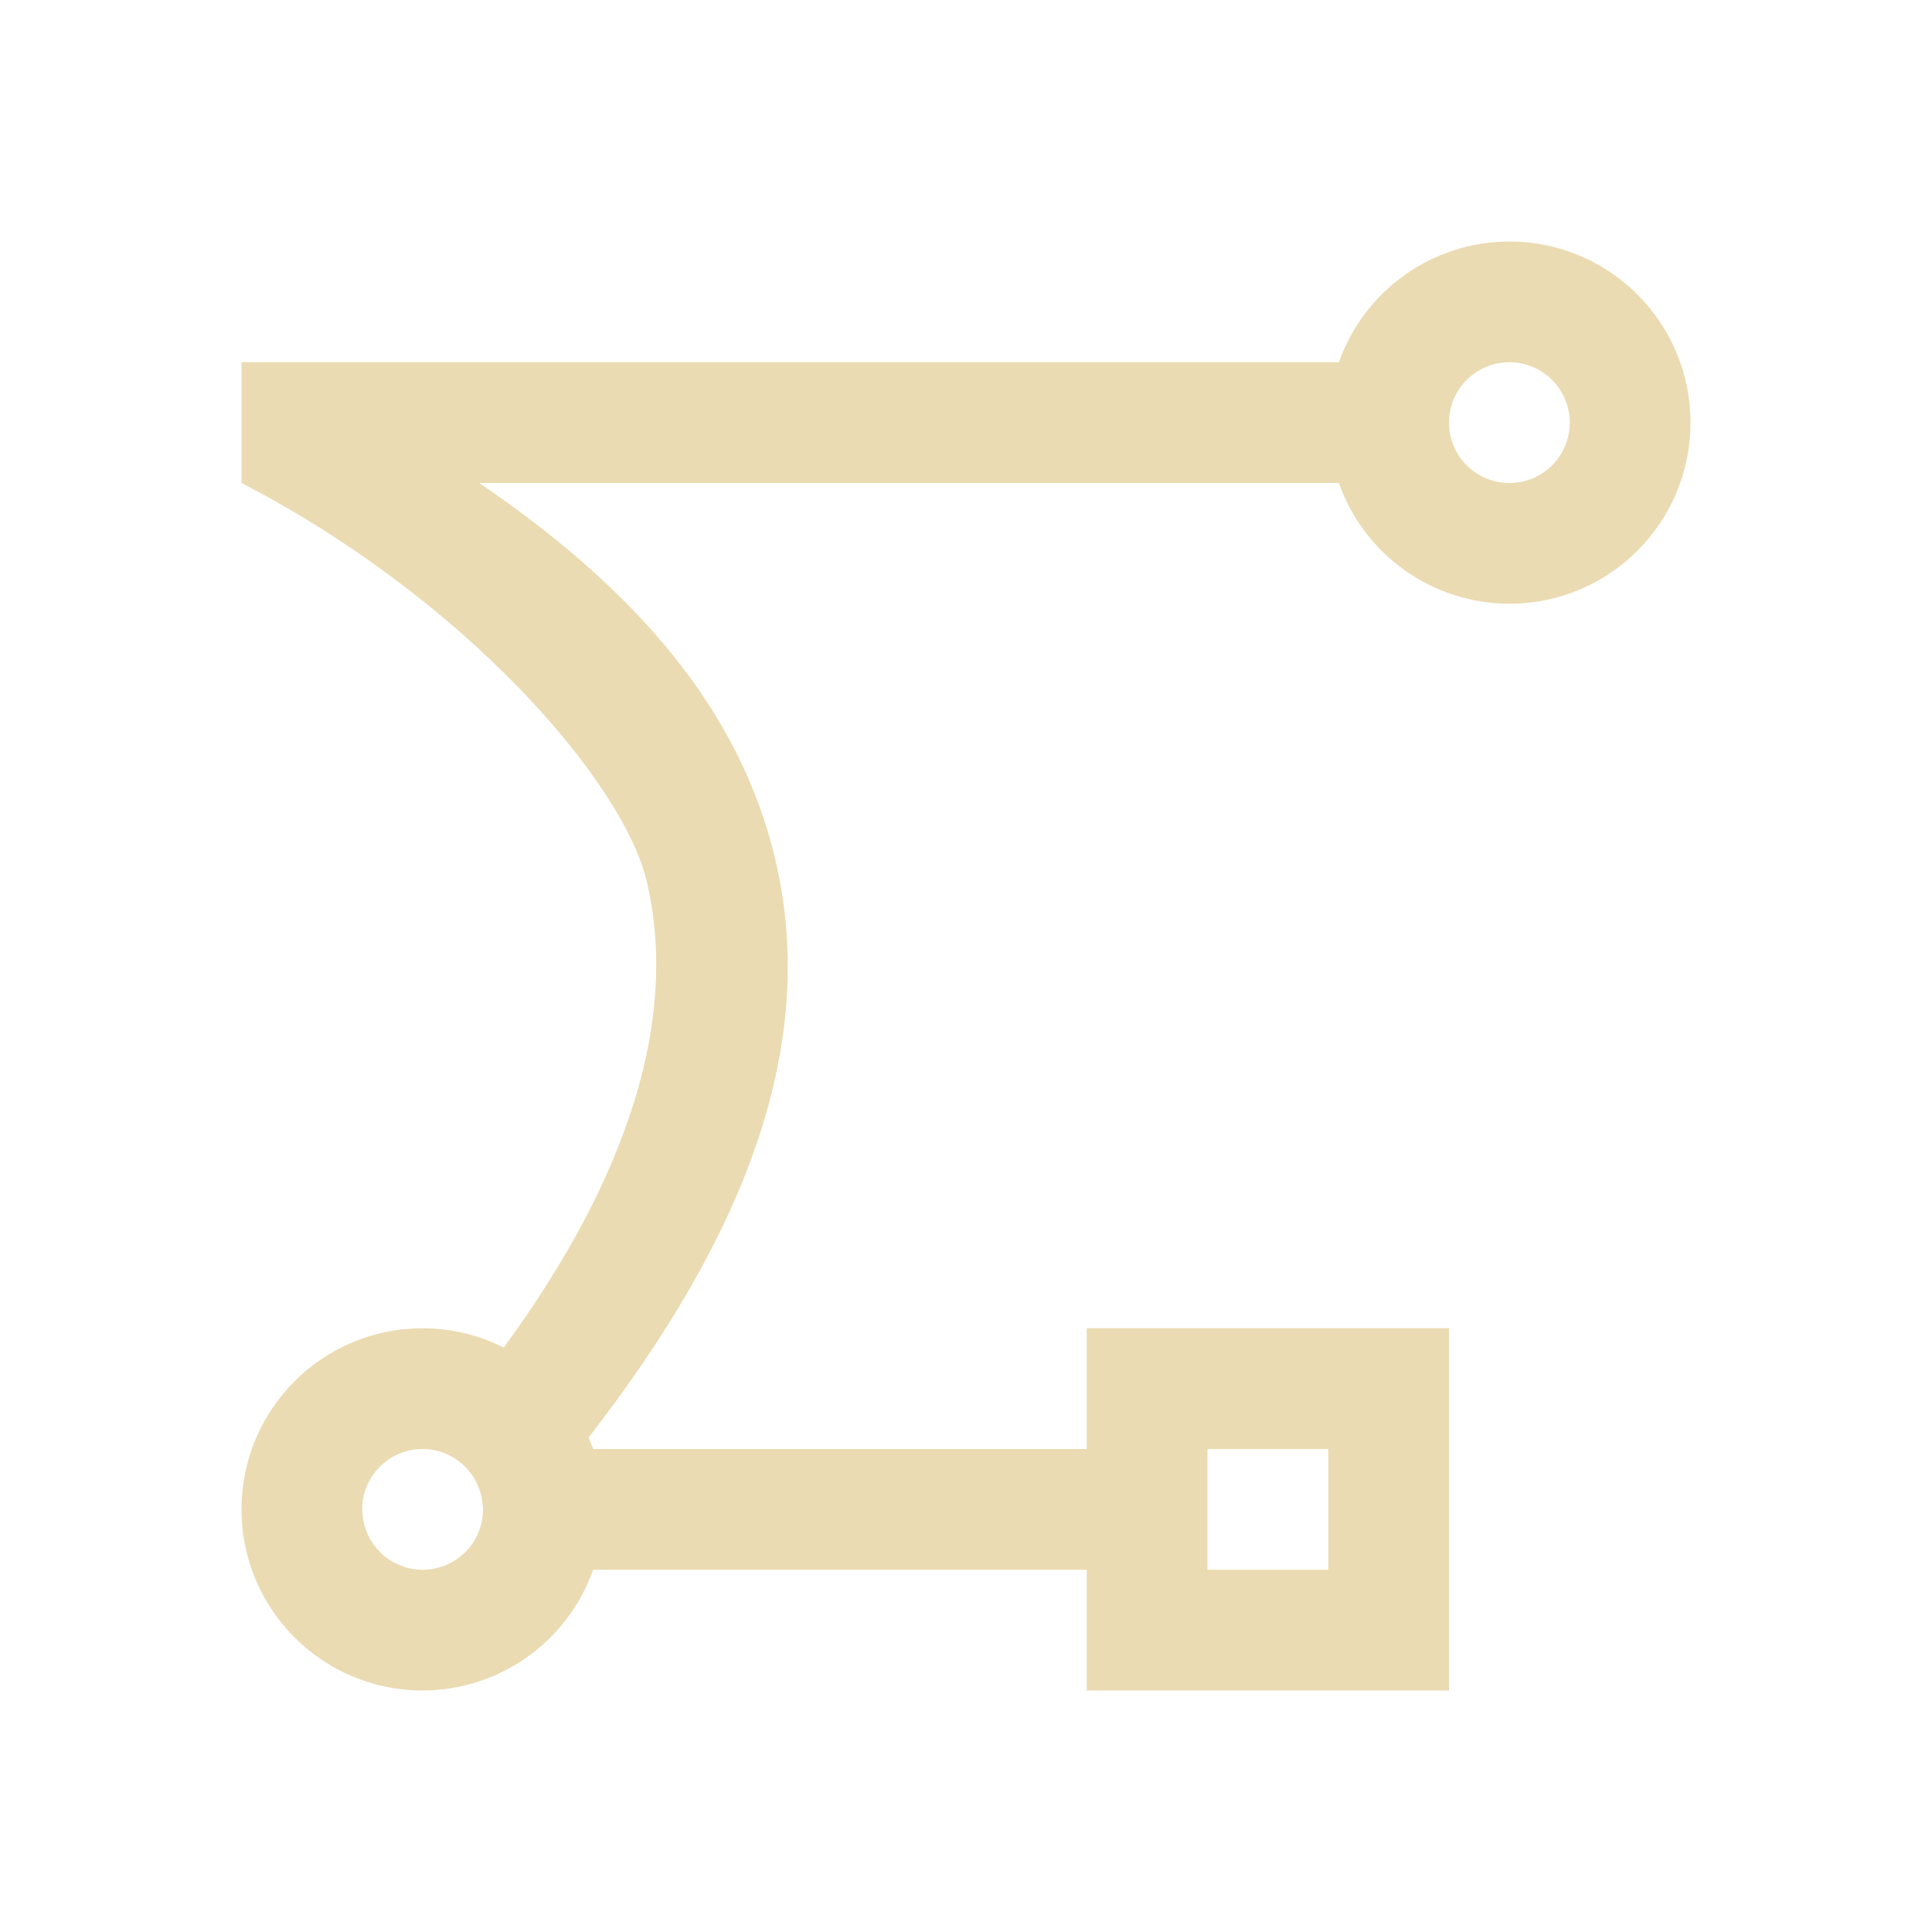
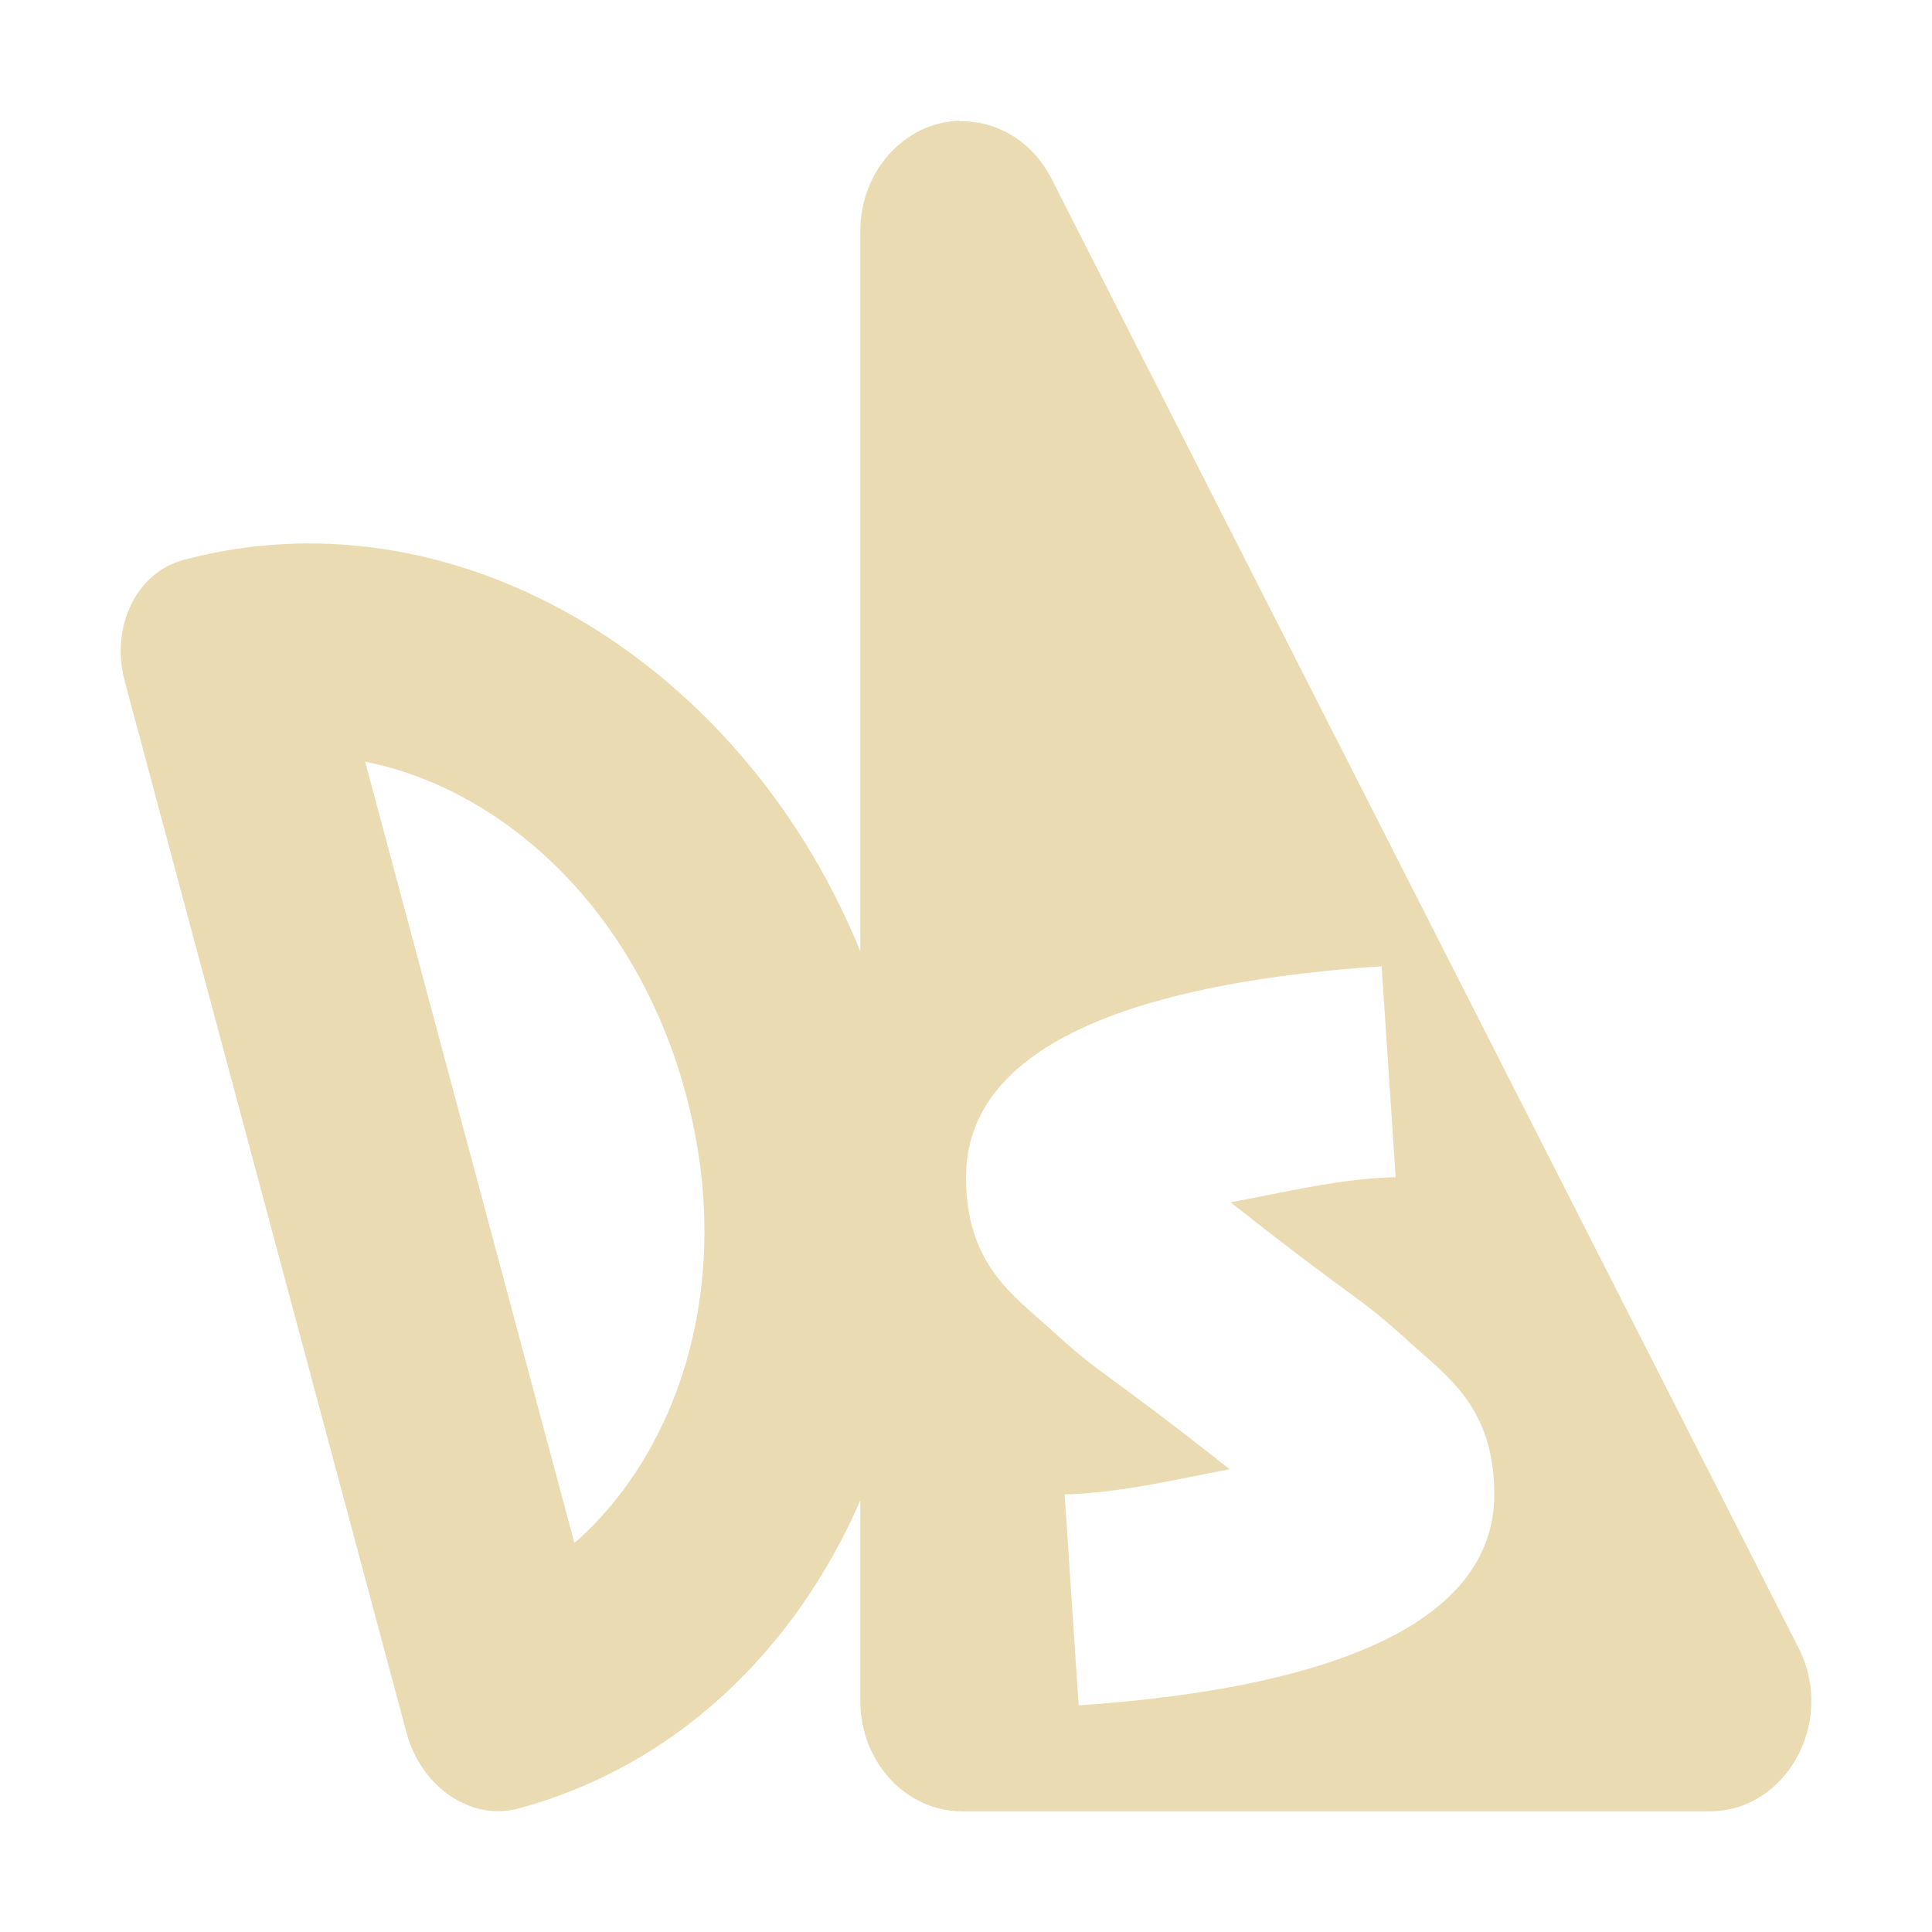
- <svg xmlns="http://www.w3.org/2000/svg" version="1.1" viewBox="0 0 16 16">
+ <svg xmlns="http://www.w3.org/2000/svg" width="16" height="16" version="1.1">
  <defs>
-     <style id="current-color-scheme" type="text/css">
-    .ColorScheme-Text { color:#ebdbb2; } .ColorScheme-Highlight { color:#458588; }
-   </style>
-     <linearGradient id="arrongin" x1="0%" x2="0%" y1="0%" y2="100%">
-       <stop offset="0%" style="stop-color:#d79921; stop-opacity:1" />
-       <stop offset="100%" style="stop-color:#b57614; stop-opacity:1" />
-     </linearGradient>
-     <linearGradient id="aurora" x1="0%" x2="0%" y1="0%" y2="100%">
-       <stop offset="0%" style="stop-color:#83a598; stop-opacity:1" />
-       <stop offset="100%" style="stop-color:#b16286; stop-opacity:1" />
-     </linearGradient>
-     <linearGradient id="fitdance" x1="0%" x2="0%" y1="0%" y2="100%">
-       <stop offset="0%" style="stop-color:#8ec07c; stop-opacity:1" />
-       <stop offset="100%" style="stop-color:#458588; stop-opacity:1" />
-     </linearGradient>
-     <linearGradient id="oomox" x1="0%" x2="0%" y1="0%" y2="100%">
-       <stop offset="0%" style="stop-color:#458588; stop-opacity:1" />
-       <stop offset="100%" style="stop-color:#928374; stop-opacity:1" />
-     </linearGradient>
-     <linearGradient id="rainblue" x1="0%" x2="0%" y1="0%" y2="100%">
-       <stop offset="0%" style="stop-color:#b8bb26; stop-opacity:1" />
-       <stop offset="100%" style="stop-color:#076678; stop-opacity:1" />
-     </linearGradient>
-     <linearGradient id="sunrise" x1="0%" x2="0%" y1="0%" y2="100%">
-       <stop offset="0%" style="stop-color: #fe8019; stop-opacity:1" />
-       <stop offset="100%" style="stop-color: #fabd2f; stop-opacity:1" />
-     </linearGradient>
-     <linearGradient id="telinkrin" x1="0%" x2="0%" y1="0%" y2="100%">
-       <stop offset="0%" style="stop-color: #83a598; stop-opacity:1" />
-       <stop offset="100%" style="stop-color: #83a598; stop-opacity:1" />
-     </linearGradient>
-     <linearGradient id="60spsycho" x1="0%" x2="0%" y1="0%" y2="100%">
-       <stop offset="0%" style="stop-color: #fb4934; stop-opacity:1" />
-       <stop offset="25%" style="stop-color: #fabd2f; stop-opacity:1" />
-       <stop offset="50%" style="stop-color: #fe8019; stop-opacity:1" />
-       <stop offset="100%" style="stop-color: #689d6a; stop-opacity:1" />
-     </linearGradient>
-     <linearGradient id="90ssummer" x1="0%" x2="0%" y1="0%" y2="100%">
-       <stop offset="0%" style="stop-color: #b16286; stop-opacity:1" />
-       <stop offset="20%" style="stop-color: #8ec07c; stop-opacity:1" />
-       <stop offset="50%" style="stop-color: #fabd2f; stop-opacity:1" />
-       <stop offset="100%" style="stop-color: #458588; stop-opacity:1" />
-     </linearGradient>
-     <linearGradient id="cyberneon" x1="0%" x2="0%" y1="0%" y2="100%">
-       <stop offset="0" style="stop-color:#83a598; stop-opacity:1" />
-       <stop offset="1" style="stop-color:#b16286; stop-opacity:1" />
-     </linearGradient>
-     <style id="current-color-scheme" type="text/css">
-    .ColorScheme-Text { color:#ebdbb2; }
-   </style>
+     <style type="text/css" id="current-color-scheme">.ColorScheme-Text { color:#ebdbb2; }</style>
  </defs>
-   <path style="fill:currentColor" class="ColorScheme-Text" d="M 12.5 2 A 1.5 1.5 0 0 0 11.088 3 L 2 3 L 2 4 C 3.855 4.959 5.165 6.479 5.357 7.303 C 5.619 8.422 5.216 9.734 4.172 11.16 A 1.5 1.5 0 0 0 3.5 11 A 1.5 1.5 0 0 0 2 12.5 A 1.5 1.5 0 0 0 3.5 14 A 1.5 1.5 0 0 0 4.912 13 L 9 13 L 9 14 L 12 14 L 12 11 L 9 11 L 9 12 L 4.912 12 A 1.5 1.5 0 0 0 4.875 11.904 C 6.179 10.225 6.774 8.654 6.426 7.141 C 6.132 5.862 5.241 4.865 3.969 4 L 11.088 4 A 1.5 1.5 0 0 0 12.5 5 A 1.5 1.5 0 0 0 14 3.5 A 1.5 1.5 0 0 0 12.5 2 z M 12.5 3 A 0.5 0.5 0 0 1 13 3.5 A 0.5 0.5 0 0 1 12.5 4 A 0.5 0.5 0 0 1 12 3.5 A 0.5 0.5 0 0 1 12.5 3 z M 3.5 12 A 0.5 0.5 0 0 1 3.994 12.436 A 0.5 0.5 0 0 1 3.998 12.465 A 0.5 0.5 0 0 1 4 12.484 A 0.5 0.5 0 0 1 4 12.5 A 0.5 0.5 0 0 1 3.5 13 A 0.5 0.5 0 0 1 3.008 12.586 A 0.5 0.5 0 0 1 3.008 12.584 A 0.5 0.5 0 0 1 3 12.5 A 0.5 0.5 0 0 1 3.002 12.449 A 0.5 0.5 0 0 1 3.5 12 z M 10 12 L 11 12 L 11 13 L 10 13 L 10 12 z" />
+   <path class="ColorScheme-Text" fill="currentColor" d="m7.942 1c-0.455 0.016-0.817 0.42-0.817 0.913v5.966c-0.848-2.081-2.738-3.431-4.679-3.377-0.309 0.009-0.619 0.053-0.926 0.135-0.39 0.104-0.608 0.554-0.487 1.005l2.334 8.709c0.121 0.45 0.534 0.731 0.923 0.627 1.296-0.347 2.293-1.306 2.835-2.553v1.663c2.781e-4 0.504 0.378 0.913 0.844 0.913h6.186c0.642 6.28e-4 1.05-0.745 0.74-1.353l-6.188-12.17c-0.153-0.301-0.449-0.484-0.766-0.473zm-5.219 4.189h0.002c2.408e-4 9.012e-4 -2.371e-4 0.003 0 0.003zm0.301 1.119c1.123 0.222 2.24 1.2 2.657 2.757 0.417 1.557-0.062 2.96-0.924 3.714zm8.418 1.694 0.116 1.747c-0.464 0.011-0.916 0.125-1.367 0.208 1.121 0.884 1.027 0.743 1.488 1.164 0.302 0.275 0.696 0.532 0.696 1.254 0 1.226-1.774 1.635-3.442 1.748l-0.116-1.747c0.464-0.011 0.916-0.125 1.367-0.208-1.121-0.884-1.027-0.743-1.488-1.164-0.302-0.275-0.696-0.532-0.696-1.254 0-1.192 1.654-1.627 3.442-1.748z" />
</svg>
